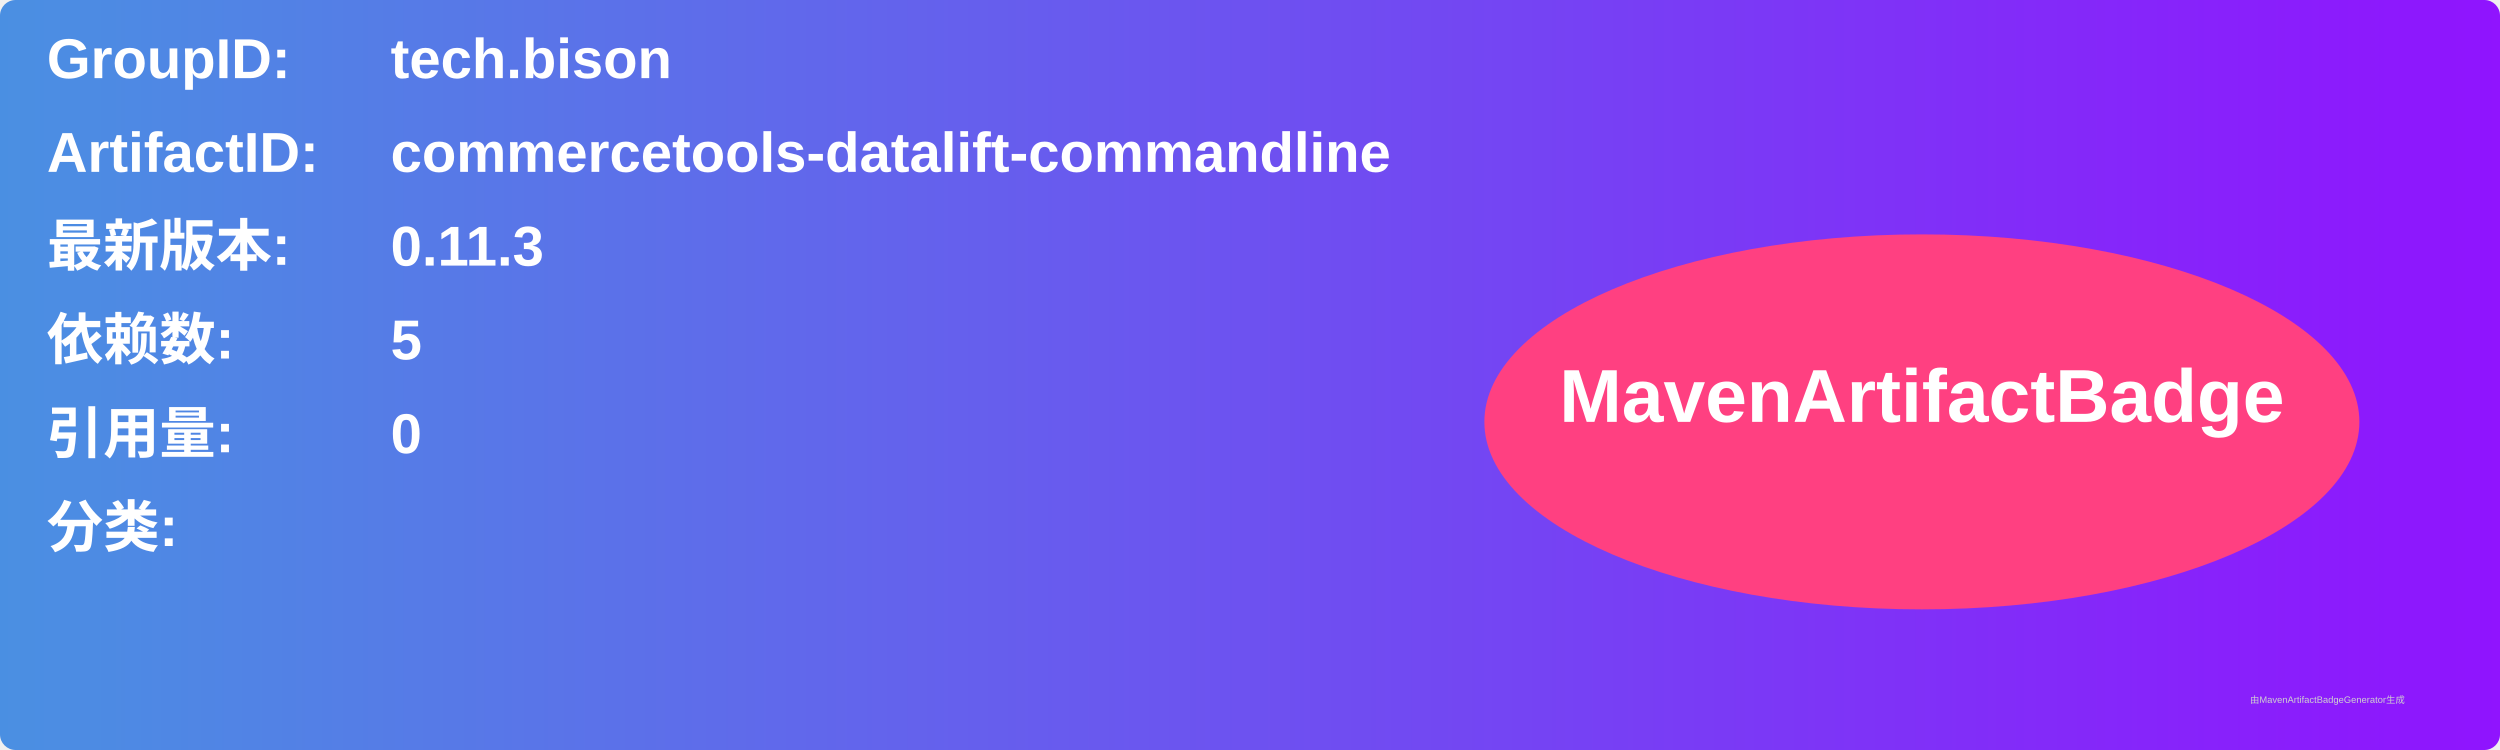
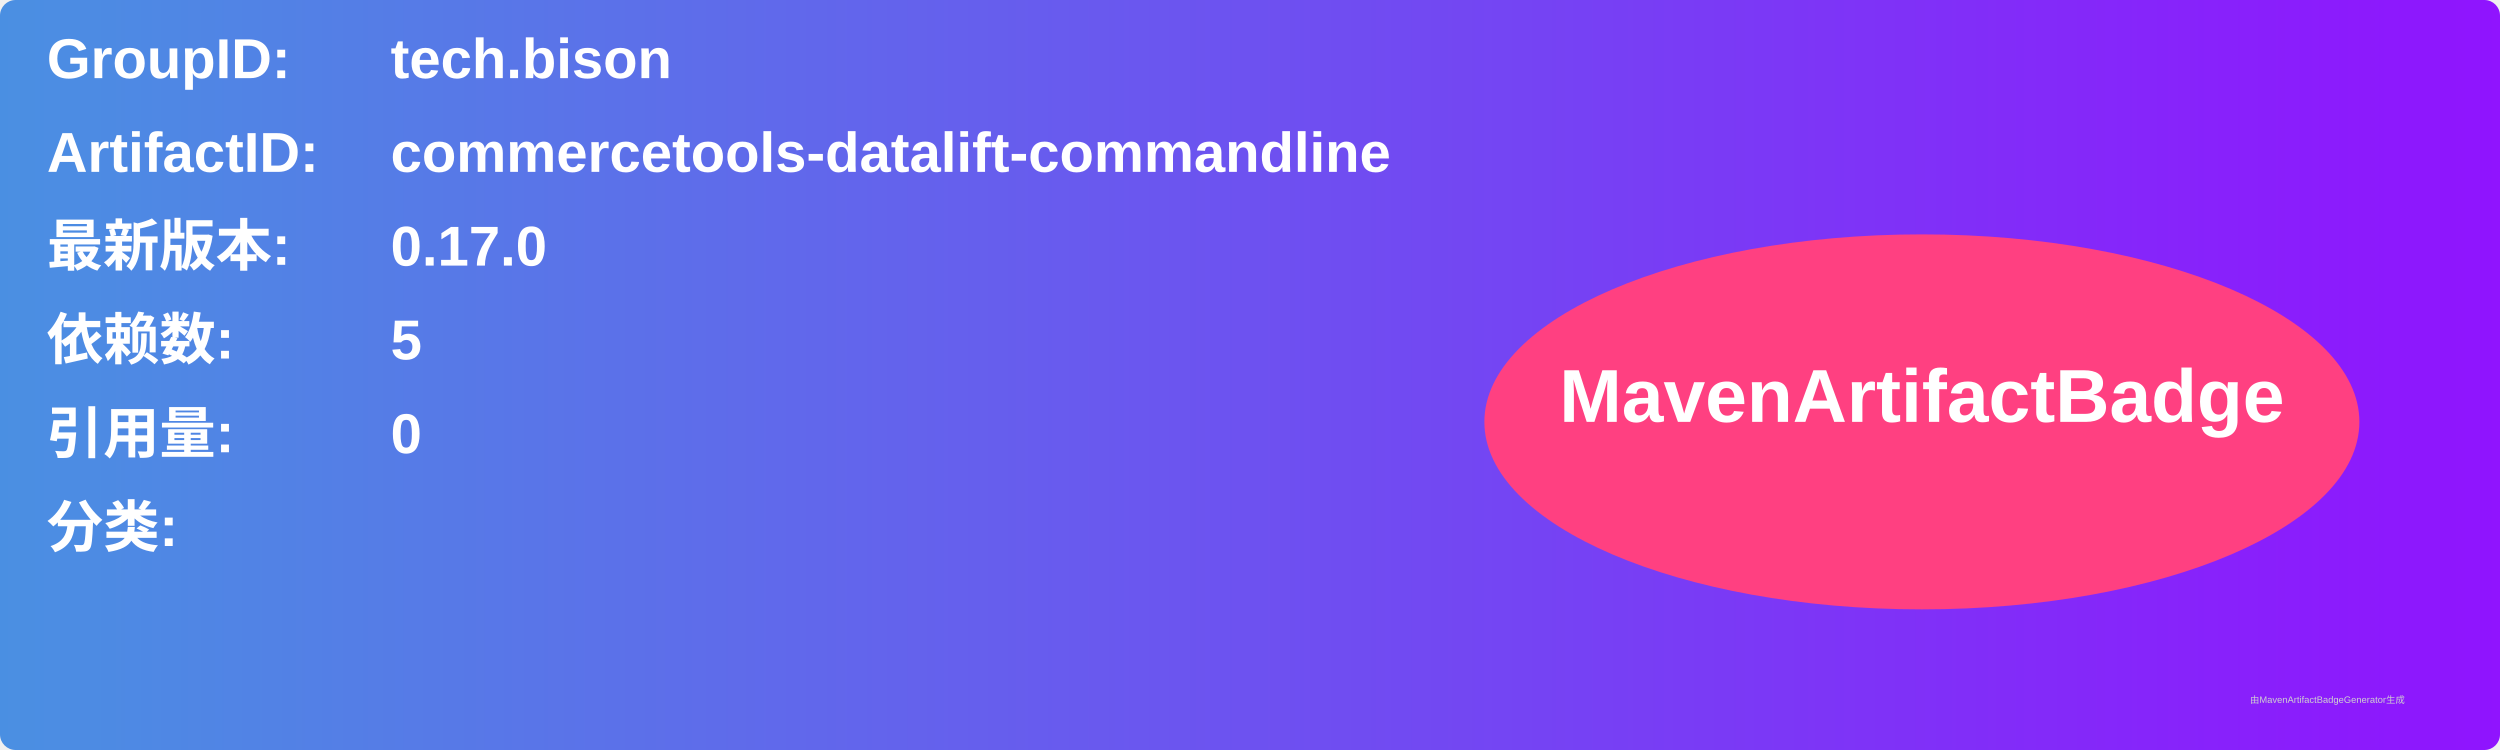
<svg xmlns="http://www.w3.org/2000/svg" width="800" height="240" viewBox="0 0 800 240">
  <linearGradient id="grad" x1="0%" y1="0%" x2="100%" y2="0%">
    <stop offset="0%" stop-color="#4a90e2" />
    <stop offset="100%" stop-color="#9013fe" />
  </linearGradient>
  <rect width="100%" height="100%" rx="5" ry="5" fill="url(#grad)" />
  <g transform="translate(15, 15)">
    <text x="0" y="10" font-family="Arial" font-size="18" fill="white" font-weight="bold" width="260">GroupID:</text>
    <text x="110" y="10" font-family="Arial" font-size="18" fill="white" font-weight="bold" width="460">tech.bison</text>
    <text x="0" y="40" font-family="Arial" font-size="18" fill="white" font-weight="bold" width="260">ArtifactID:</text>
    <text x="110" y="40" font-family="Arial" font-size="18" fill="white" font-weight="bold" width="460">commercetools-datalift-commandline</text>
    <text x="0" y="70" font-family="Arial" font-size="18" fill="white" font-weight="bold">最新版本:</text>
    <text x="110" y="70" font-family="Arial" font-size="18" fill="white" font-weight="bold">
-       <tspan font-weight="bold">0.11.3</tspan>
+       <tspan font-weight="bold">0.17.0</tspan>
    </text>
    <text x="0" y="100" font-family="Arial" font-size="18" fill="white" font-weight="bold">依赖数: </text>
    <text x="110" y="100" font-family="Arial" font-size="18" fill="white">
      <tspan font-weight="bold">5</tspan>
    </text>
    <text x="0" y="130" font-family="Arial" font-size="18" fill="white" font-weight="bold">引用量: </text>
    <text x="110" y="130" font-family="Arial" font-size="18" fill="white">
      <tspan font-weight="bold">0</tspan>
    </text>
    <text x="0" y="160" font-family="Arial" font-size="18" fill="white" font-weight="bold">分类:</text>
    <text x="10" y="190" font-family="Arial" font-size="10" fill="white">
      <tspan font-weight="bold" />
    </text>
    <ellipse cx="600" cy="120" rx="140" ry="60" fill="#ff4081" />
    <text x="600" y="120" text-anchor="middle" font-family="Arial" font-size="24" fill="white" font-weight="bold">MavenArtifactBadge</text>
  </g>
  <text x="720" y="225" font-family="Arial" font-size="3" fill="#d0d0d0">由MavenArtifactBadgeGenerator生成</text>
</svg>
